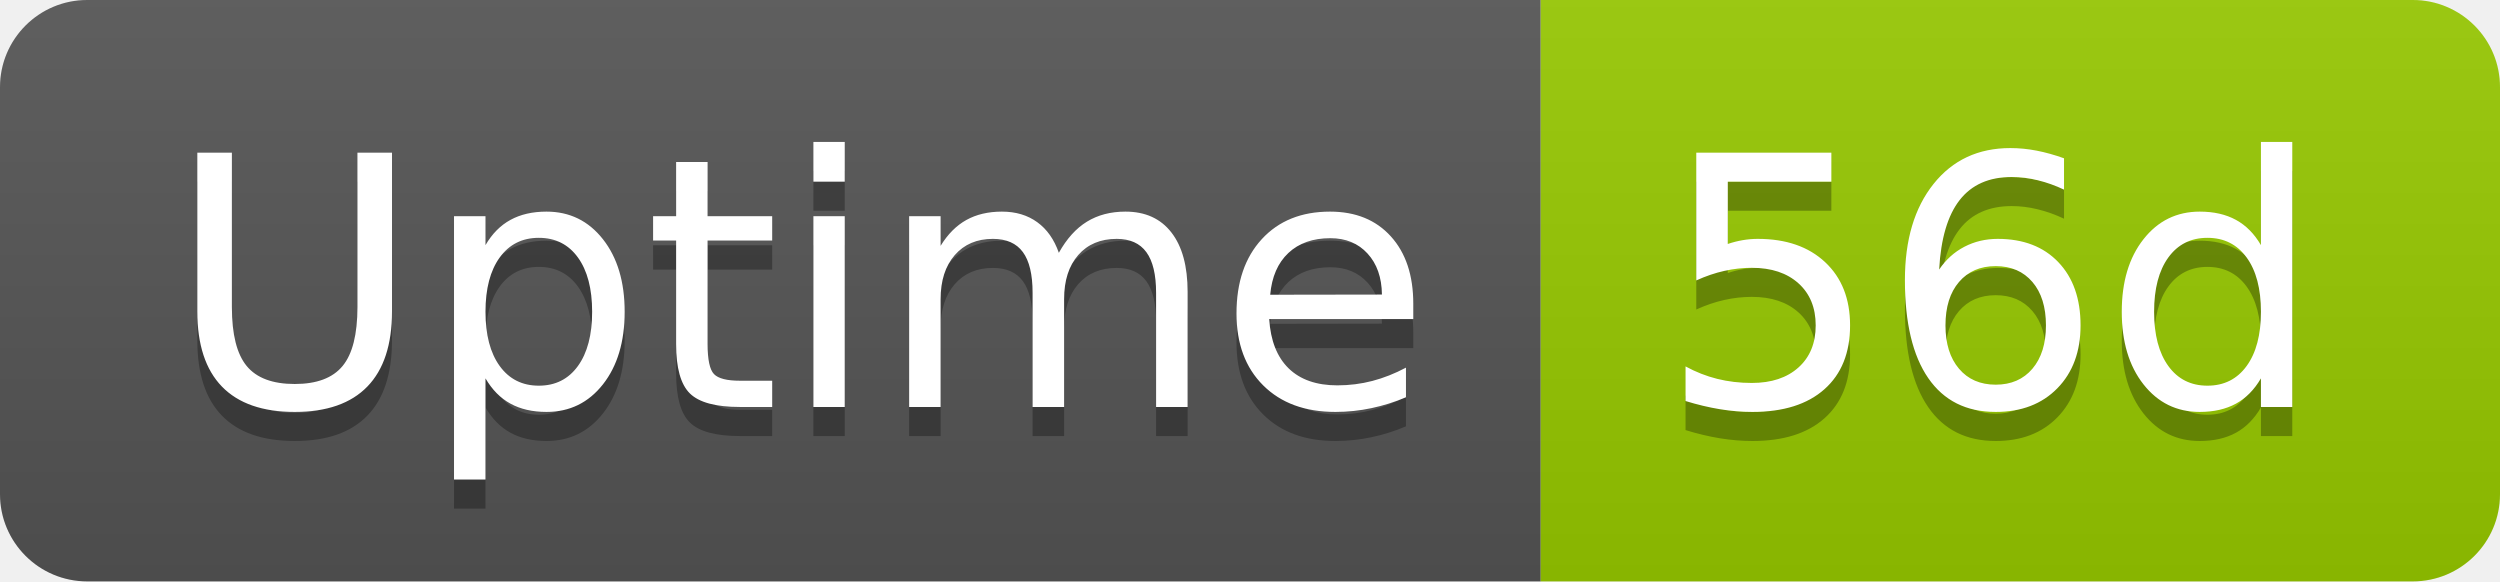
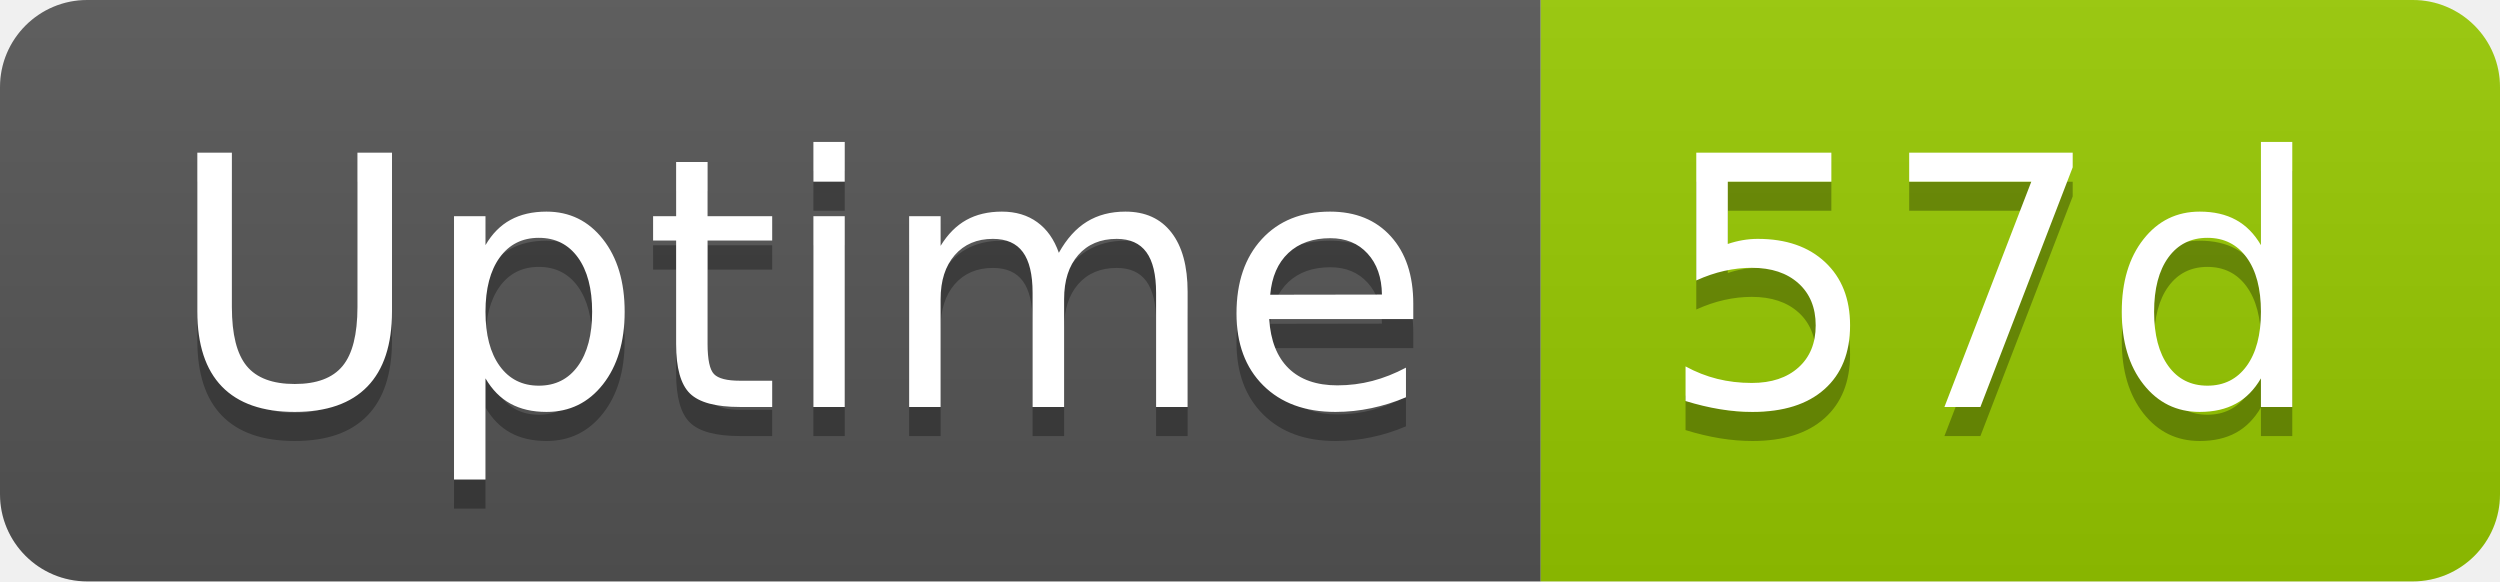
- <svg xmlns="http://www.w3.org/2000/svg" width="86" height="20" role="img" aria-label="Uptime: 56d">
+ <svg xmlns="http://www.w3.org/2000/svg" width="86" height="20" role="img" aria-label="Uptime: 57d">
  <linearGradient id="s" x2="0" y2="100%">
    <stop offset="0" stop-color="#bbb" stop-opacity=".1" />
    <stop offset="1" stop-opacity=".1" />
  </linearGradient>
  <clipPath id="r">
    <rect width="86" height="20" rx="3" fill="#fff" />
  </clipPath>
  <g clip-path="url(#r)">
    <rect width="53" height="20" fill="#555" />
    <rect x="53" width="33" height="20" fill="#97ca00" />
    <rect width="86" height="20" fill="url(#s)" />
  </g>
  <g fill="#fff" text-anchor="middle" font-family="Verdana,Geneva,DejaVu Sans,sans-serif" text-rendering="geometricPrecision" font-size="120">
    <text aria-hidden="true" x="275" y="150" fill="#010101" fill-opacity=".3" transform="scale(.1)" textLength="418">Uptime</text>
    <text x="275" y="140" transform="scale(.1)" fill="#fff" textLength="418">Uptime</text>
-     <text aria-hidden="true" x="685" y="150" fill="#010101" fill-opacity=".3" transform="scale(.1)" textLength="228">56d</text>
-     <text x="685" y="140" transform="scale(.1)" fill="#fff" textLength="228">56d</text>
+     <text aria-hidden="true" x="685" y="150" fill="#010101" fill-opacity=".3" transform="scale(.1)" textLength="228">57d</text>
+     <text x="685" y="140" transform="scale(.1)" fill="#fff" textLength="228">57d</text>
  </g>
</svg>
